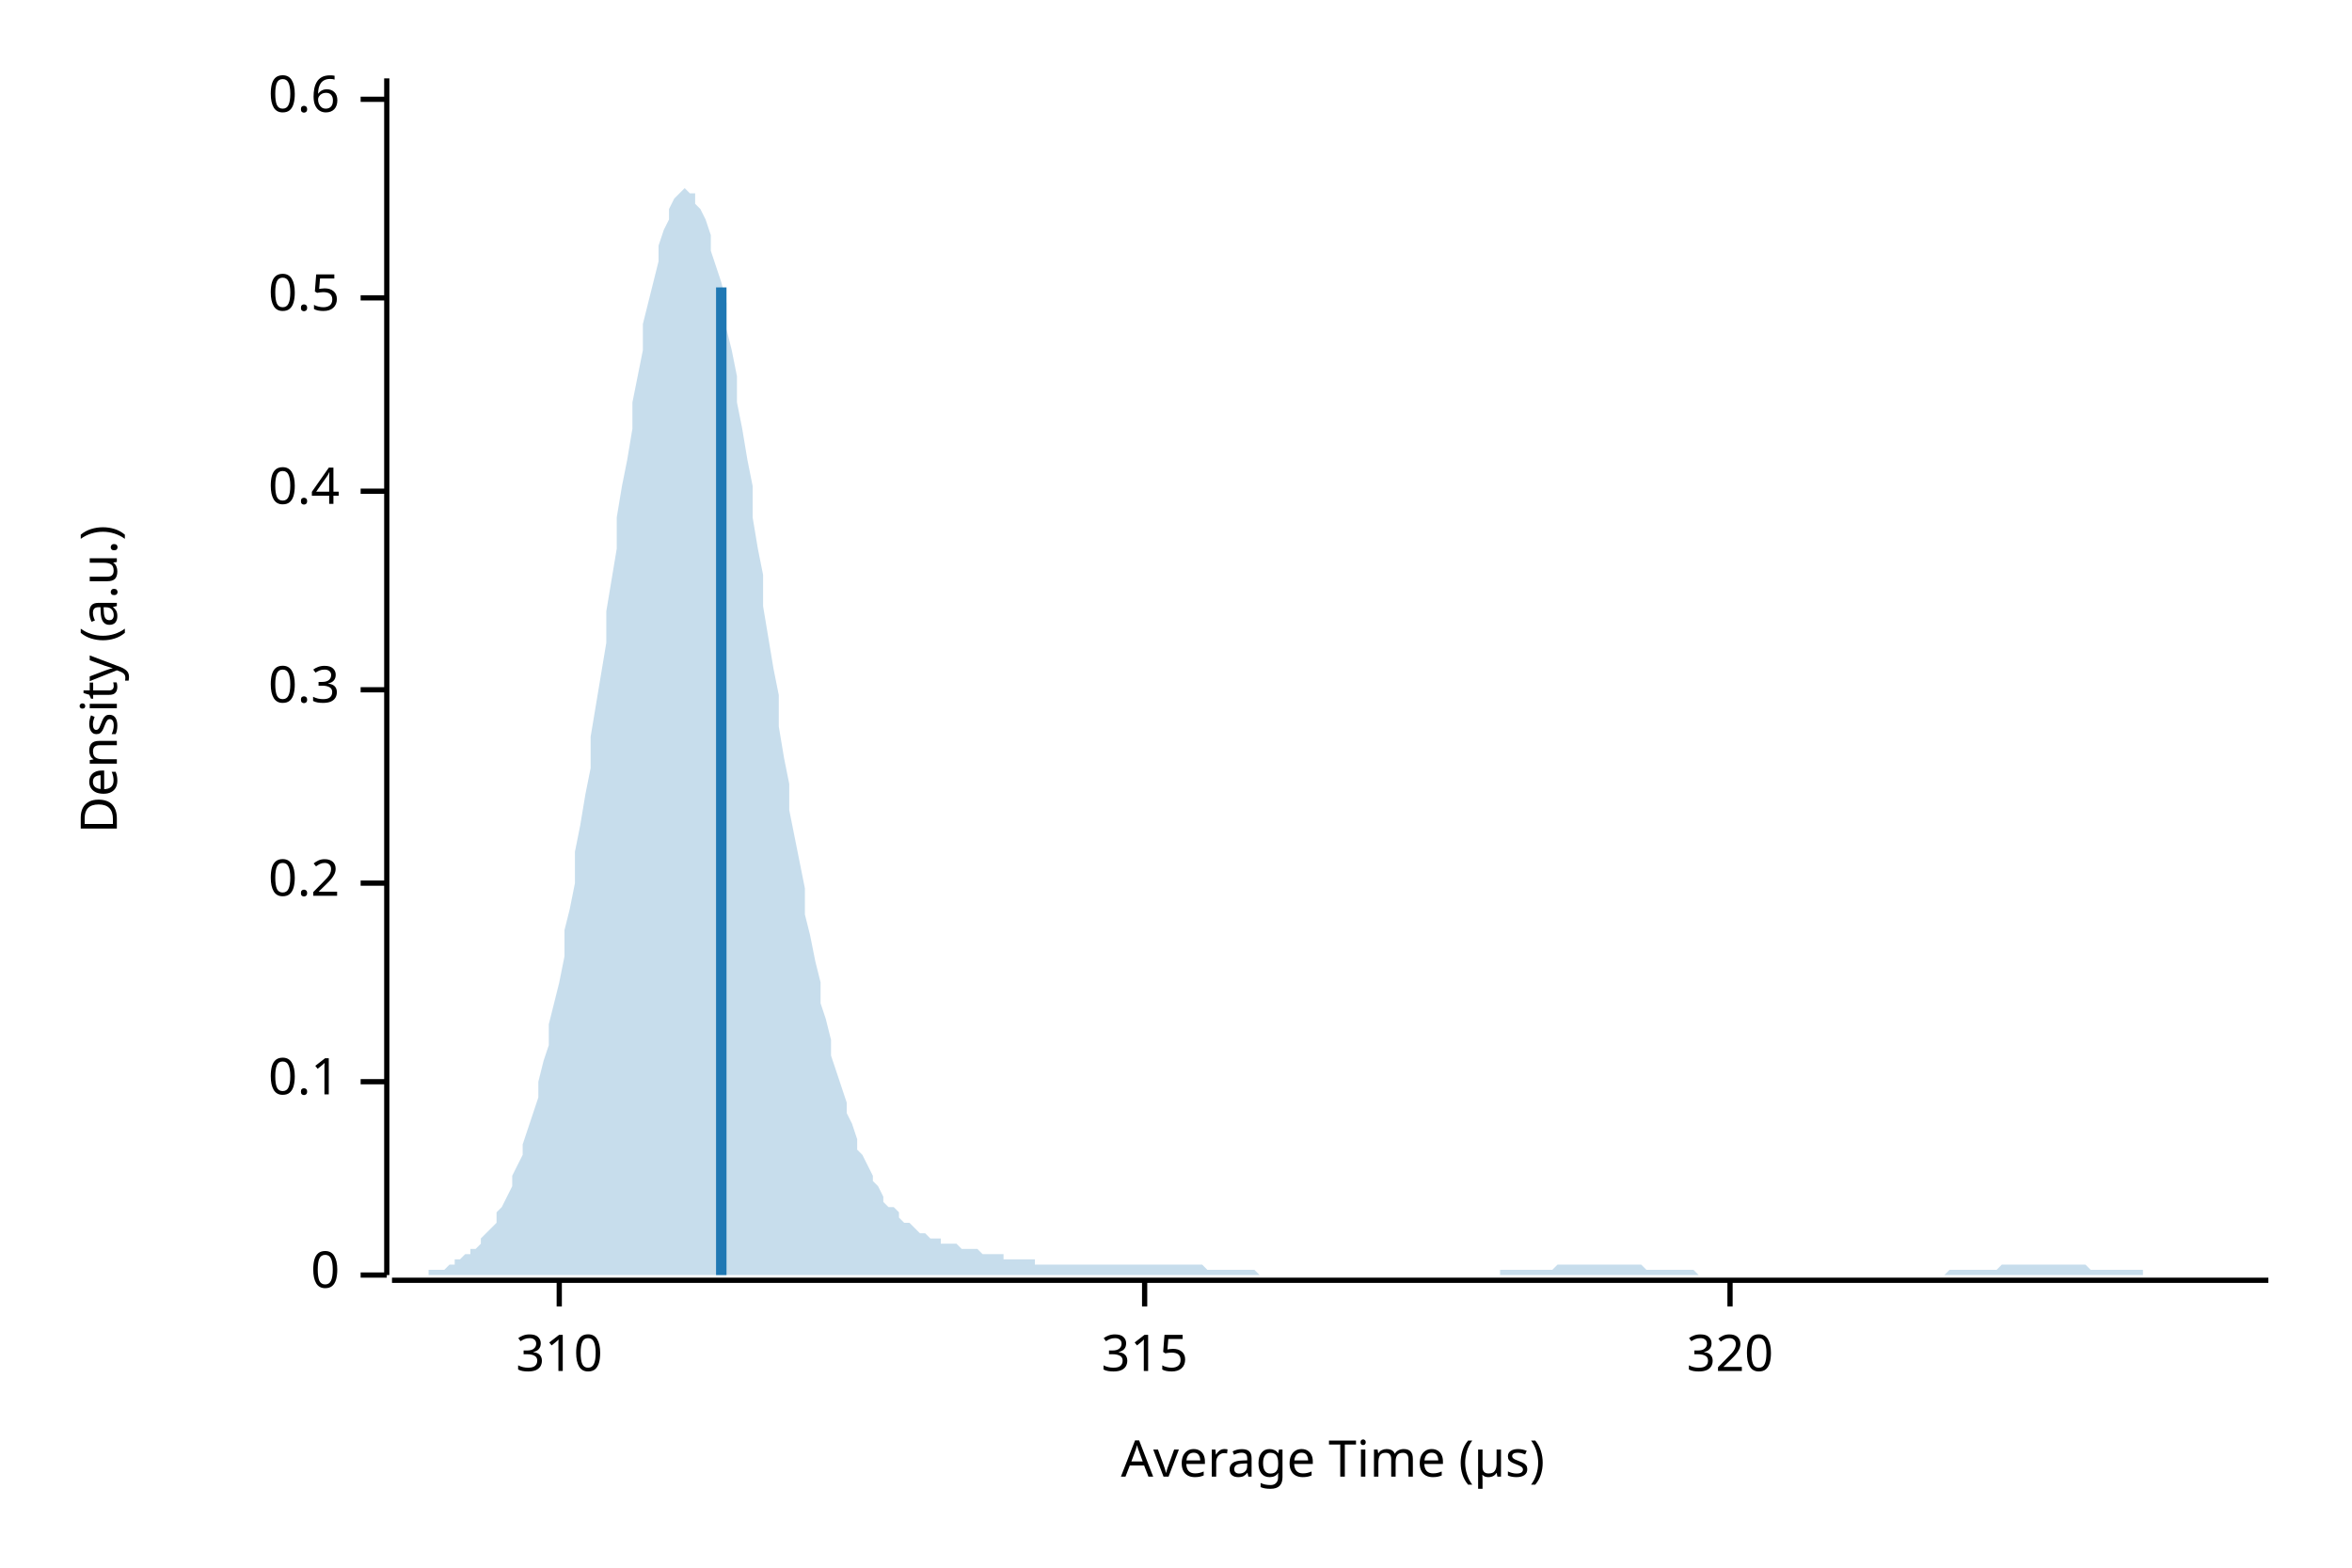
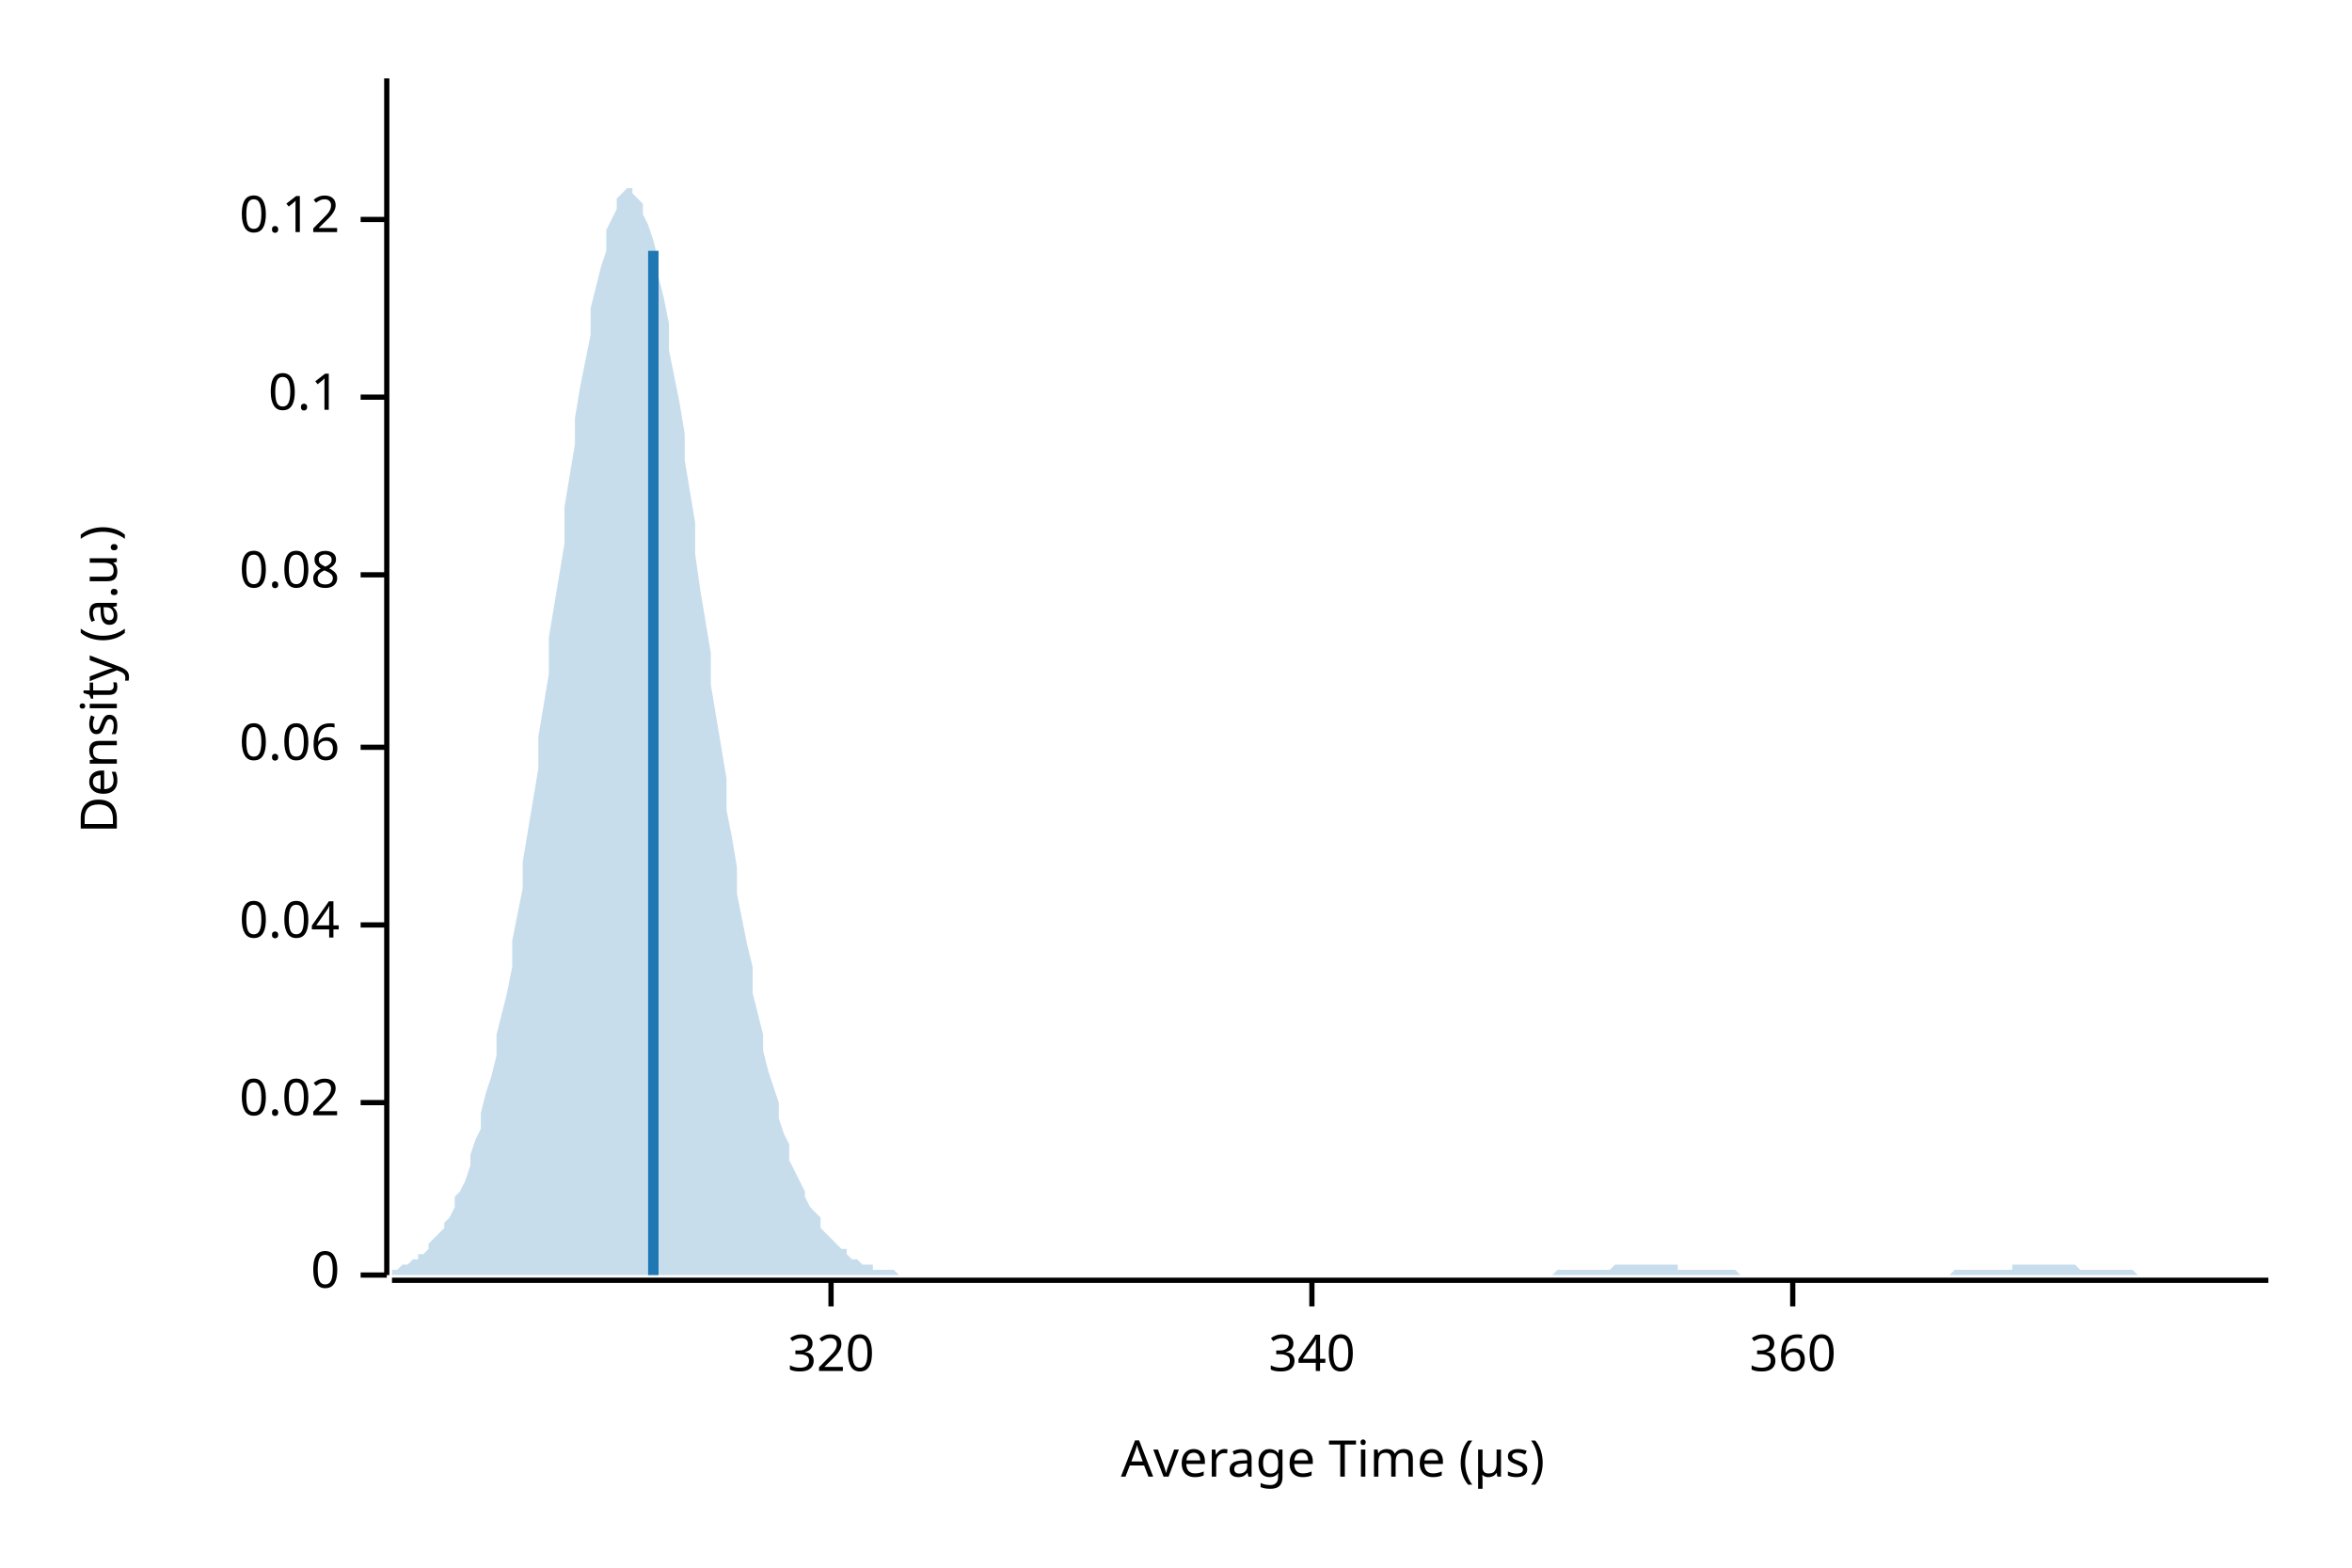
<svg xmlns="http://www.w3.org/2000/svg" width="450" height="300" viewBox="0 0 450 300">
  <text x="15" y="130" dy="0.76em" text-anchor="middle" font-family="sans-serif" font-size="9.677" opacity="1" fill="#000000" transform="rotate(270, 15, 130)">
Density (a.u.)
</text>
  <text x="255" y="285" dy="-0.5ex" text-anchor="middle" font-family="sans-serif" font-size="9.677" opacity="1" fill="#000000">
Average Time (µs)
</text>
  <polyline fill="none" opacity="1" stroke="#000000" stroke-width="1" points="74,15 74,244 " />
  <text x="65" y="244" dy="0.5ex" text-anchor="end" font-family="sans-serif" font-size="9.677" opacity="1" fill="#000000">
0
</text>
  <polyline fill="none" opacity="1" stroke="#000000" stroke-width="1" points="69,244 74,244 " />
-   <text x="65" y="207" dy="0.5ex" text-anchor="end" font-family="sans-serif" font-size="9.677" opacity="1" fill="#000000">
+   <text x="65" y="211" dy="0.5ex" text-anchor="end" font-family="sans-serif" font-size="9.677" opacity="1" fill="#000000">
+ 0.02
+ </text>
+   <polyline fill="none" opacity="1" stroke="#000000" stroke-width="1" points="69,211 74,211 " />
+   <text x="65" y="177" dy="0.5ex" text-anchor="end" font-family="sans-serif" font-size="9.677" opacity="1" fill="#000000">
+ 0.04
+ </text>
+   <polyline fill="none" opacity="1" stroke="#000000" stroke-width="1" points="69,177 74,177 " />
+   <text x="65" y="143" dy="0.5ex" text-anchor="end" font-family="sans-serif" font-size="9.677" opacity="1" fill="#000000">
+ 0.06
+ </text>
+   <polyline fill="none" opacity="1" stroke="#000000" stroke-width="1" points="69,143 74,143 " />
+   <text x="65" y="110" dy="0.5ex" text-anchor="end" font-family="sans-serif" font-size="9.677" opacity="1" fill="#000000">
+ 0.08
+ </text>
+   <polyline fill="none" opacity="1" stroke="#000000" stroke-width="1" points="69,110 74,110 " />
+   <text x="65" y="76" dy="0.5ex" text-anchor="end" font-family="sans-serif" font-size="9.677" opacity="1" fill="#000000">
0.1
</text>
-   <polyline fill="none" opacity="1" stroke="#000000" stroke-width="1" points="69,207 74,207 " />
-   <text x="65" y="169" dy="0.5ex" text-anchor="end" font-family="sans-serif" font-size="9.677" opacity="1" fill="#000000">
- 0.2
+   <polyline fill="none" opacity="1" stroke="#000000" stroke-width="1" points="69,76 74,76 " />
+   <text x="65" y="42" dy="0.5ex" text-anchor="end" font-family="sans-serif" font-size="9.677" opacity="1" fill="#000000">
+ 0.12
</text>
-   <polyline fill="none" opacity="1" stroke="#000000" stroke-width="1" points="69,169 74,169 " />
-   <text x="65" y="132" dy="0.5ex" text-anchor="end" font-family="sans-serif" font-size="9.677" opacity="1" fill="#000000">
- 0.3
- </text>
-   <polyline fill="none" opacity="1" stroke="#000000" stroke-width="1" points="69,132 74,132 " />
-   <text x="65" y="94" dy="0.5ex" text-anchor="end" font-family="sans-serif" font-size="9.677" opacity="1" fill="#000000">
- 0.4
- </text>
-   <polyline fill="none" opacity="1" stroke="#000000" stroke-width="1" points="69,94 74,94 " />
-   <text x="65" y="57" dy="0.5ex" text-anchor="end" font-family="sans-serif" font-size="9.677" opacity="1" fill="#000000">
- 0.5
- </text>
-   <polyline fill="none" opacity="1" stroke="#000000" stroke-width="1" points="69,57 74,57 " />
-   <text x="65" y="19" dy="0.5ex" text-anchor="end" font-family="sans-serif" font-size="9.677" opacity="1" fill="#000000">
- 0.6
- </text>
-   <polyline fill="none" opacity="1" stroke="#000000" stroke-width="1" points="69,19 74,19 " />
+   <polyline fill="none" opacity="1" stroke="#000000" stroke-width="1" points="69,42 74,42 " />
  <polyline fill="none" opacity="1" stroke="#000000" stroke-width="1" points="75,245 434,245 " />
-   <text x="107" y="255" dy="0.76em" text-anchor="middle" font-family="sans-serif" font-size="9.677" opacity="1" fill="#000000">
- 310
- </text>
-   <polyline fill="none" opacity="1" stroke="#000000" stroke-width="1" points="107,245 107,250 " />
-   <text x="219" y="255" dy="0.76em" text-anchor="middle" font-family="sans-serif" font-size="9.677" opacity="1" fill="#000000">
- 315
- </text>
-   <polyline fill="none" opacity="1" stroke="#000000" stroke-width="1" points="219,245 219,250 " />
-   <text x="331" y="255" dy="0.76em" text-anchor="middle" font-family="sans-serif" font-size="9.677" opacity="1" fill="#000000">
+   <text x="159" y="255" dy="0.76em" text-anchor="middle" font-family="sans-serif" font-size="9.677" opacity="1" fill="#000000">
320
</text>
-   <polyline fill="none" opacity="1" stroke="#000000" stroke-width="1" points="331,245 331,250 " />
-   <polygon opacity="0.25" fill="#1F78B4" points="75,244 75,244 76,244 77,244 77,244 78,244 79,244 80,244 80,244 81,244 82,244 82,243 83,243 84,243 85,243 85,243 86,242 87,242 87,241 88,241 89,240 90,240 90,239 91,239 92,238 92,237 93,236 94,235 95,234 95,232 96,231 97,229 98,227 98,225 99,223 100,221 100,219 101,216 102,213 103,210 103,207 104,203 105,200 105,196 106,192 107,188 108,183 108,178 109,174 110,169 110,163 111,158 112,152 113,147 113,141 114,135 115,129 116,123 116,117 117,111 118,105 118,99 119,93 120,88 121,82 121,77 122,72 123,67 123,62 124,58 125,54 126,50 126,47 127,44 128,42 128,40 129,38 130,37 131,36 131,36 132,37 133,37 133,39 134,40 135,42 136,45 136,48 137,51 138,54 139,58 139,63 140,67 141,72 141,77 142,82 143,88 144,93 144,99 145,105 146,110 146,116 147,122 148,128 149,133 149,139 150,145 151,150 151,155 152,160 153,165 154,170 154,175 155,179 156,184 157,188 157,192 158,195 159,199 159,202 160,205 161,208 162,211 162,213 163,215 164,218 164,220 165,221 166,223 167,225 167,226 168,227 169,229 169,230 170,231 171,231 172,232 172,233 173,234 174,234 175,235 175,235 176,236 177,236 177,236 178,237 179,237 180,237 180,238 181,238 182,238 182,238 183,238 184,239 185,239 185,239 186,239 187,239 187,239 188,240 189,240 190,240 190,240 191,240 192,240 192,241 193,241 194,241 195,241 195,241 196,241 197,241 198,241 198,242 199,242 200,242 200,242 201,242 202,242 203,242 203,242 204,242 205,242 205,242 206,242 207,242 208,242 208,242 209,242 210,242 210,242 211,242 212,242 213,242 213,242 214,242 215,242 216,242 216,242 217,242 218,242 218,242 219,242 220,242 221,242 221,242 222,242 223,242 223,242 224,242 225,242 226,242 226,242 227,242 228,242 228,242 229,242 230,242 231,243 231,243 232,243 233,243 233,243 234,243 235,243 236,243 236,243 237,243 238,243 239,243 239,243 240,243 241,244 241,244 242,244 243,244 244,244 244,244 245,244 246,244 246,244 247,244 248,244 249,244 249,244 250,244 251,244 251,244 252,244 253,244 254,244 254,244 255,244 256,244 257,244 257,244 258,244 259,244 259,244 260,244 261,244 262,244 262,244 263,244 264,244 264,244 265,244 266,244 267,244 267,244 268,244 269,244 269,244 270,244 271,244 272,244 272,244 273,244 274,244 275,244 275,244 276,244 277,244 277,244 278,244 279,244 280,244 280,244 281,244 282,244 282,244 283,244 284,244 285,244 285,244 286,244 287,244 287,243 288,243 289,243 290,243 290,243 291,243 292,243 292,243 293,243 294,243 295,243 295,243 296,243 297,243 298,242 298,242 299,242 300,242 300,242 301,242 302,242 303,242 303,242 304,242 305,242 305,242 306,242 307,242 308,242 308,242 309,242 310,242 310,242 311,242 312,242 313,242 313,242 314,242 315,243 316,243 316,243 317,243 318,243 318,243 319,243 320,243 321,243 321,243 322,243 323,243 323,243 324,243 325,244 326,244 326,244 327,244 328,244 328,244 329,244 330,244 331,244 331,244 332,244 333,244 333,244 334,244 335,244 336,244 336,244 337,244 338,244 339,244 339,244 340,244 341,244 341,244 342,244 343,244 344,244 344,244 345,244 346,244 346,244 347,244 348,244 349,244 349,244 350,244 351,244 351,244 352,244 353,244 354,244 354,244 355,244 356,244 357,244 357,244 358,244 359,244 359,244 360,244 361,244 362,244 362,244 363,244 364,244 364,244 365,244 366,244 367,244 367,244 368,244 369,244 369,244 370,244 371,244 372,244 372,244 373,243 374,243 375,243 375,243 376,243 377,243 377,243 378,243 379,243 380,243 380,243 381,243 382,243 382,243 383,242 384,242 385,242 385,242 386,242 387,242 387,242 388,242 389,242 390,242 390,242 391,242 392,242 392,242 393,242 394,242 395,242 395,242 396,242 397,242 398,242 398,242 399,242 400,243 400,243 401,243 402,243 403,243 403,243 404,243 405,243 405,243 406,243 407,243 408,243 408,243 409,243 410,243 410,244 411,244 412,244 413,244 413,244 414,244 415,244 416,244 416,244 417,244 418,244 418,244 419,244 420,244 421,244 421,244 422,244 423,244 423,244 424,244 425,244 426,244 426,244 427,244 428,244 428,244 429,244 430,244 431,244 431,244 432,244 433,244 434,244 434,244 75,244 " />
-   <polyline fill="none" opacity="1" stroke="#1F78B4" stroke-width="2" points="138,244 138,55 " />
+   <polyline fill="none" opacity="1" stroke="#000000" stroke-width="1" points="159,245 159,250 " />
+   <text x="251" y="255" dy="0.76em" text-anchor="middle" font-family="sans-serif" font-size="9.677" opacity="1" fill="#000000">
+ 340
+ </text>
+   <polyline fill="none" opacity="1" stroke="#000000" stroke-width="1" points="251,245 251,250 " />
+   <text x="343" y="255" dy="0.76em" text-anchor="middle" font-family="sans-serif" font-size="9.677" opacity="1" fill="#000000">
+ 360
+ </text>
+   <polyline fill="none" opacity="1" stroke="#000000" stroke-width="1" points="343,245 343,250 " />
+   <polygon opacity="0.25" fill="#1F78B4" points="75,243 75,243 76,243 77,242 77,242 78,242 79,241 80,241 80,240 81,240 82,239 82,238 83,237 84,236 85,235 85,234 86,233 87,231 87,229 88,228 89,226 90,223 90,221 91,218 92,216 92,213 93,209 94,206 95,202 95,198 96,194 97,190 98,185 98,180 99,175 100,170 100,165 101,159 102,153 103,147 103,141 104,135 105,129 105,122 106,116 107,110 108,104 108,97 109,91 110,85 110,80 111,74 112,69 113,64 113,59 114,55 115,51 116,48 116,44 117,42 118,40 118,38 119,37 120,36 121,36 121,37 122,38 123,39 123,41 124,43 125,46 126,50 126,53 127,57 128,62 128,67 129,72 130,77 131,83 131,88 132,94 133,100 133,106 134,113 135,119 136,125 136,131 137,137 138,143 139,149 139,155 140,160 141,166 141,171 142,176 143,181 144,185 144,190 145,194 146,198 146,201 147,205 148,208 149,211 149,214 150,217 151,219 151,222 152,224 153,226 154,228 154,229 155,231 156,232 157,233 157,235 158,236 159,237 159,237 160,238 161,239 162,239 162,240 163,241 164,241 164,241 165,242 166,242 167,242 167,243 168,243 169,243 169,243 170,243 171,243 172,244 172,244 173,244 174,244 175,244 175,244 176,244 177,244 177,244 178,244 179,244 180,244 180,244 181,244 182,244 182,244 183,244 184,244 185,244 185,244 186,244 187,244 187,244 188,244 189,244 190,244 190,244 191,244 192,244 192,244 193,244 194,244 195,244 195,244 196,244 197,244 198,244 198,244 199,244 200,244 200,244 201,244 202,244 203,244 203,244 204,244 205,244 205,244 206,244 207,244 208,244 208,244 209,244 210,244 210,244 211,244 212,244 213,244 213,244 214,244 215,244 216,244 216,244 217,244 218,244 218,244 219,244 220,244 221,244 221,244 222,244 223,244 223,244 224,244 225,244 226,244 226,244 227,244 228,244 228,244 229,244 230,244 231,244 231,244 232,244 233,244 233,244 234,244 235,244 236,244 236,244 237,244 238,244 239,244 239,244 240,244 241,244 241,244 242,244 243,244 244,244 244,244 245,244 246,244 246,244 247,244 248,244 249,244 249,244 250,244 251,244 251,244 252,244 253,244 254,244 254,244 255,244 256,244 257,244 257,244 258,244 259,244 259,244 260,244 261,244 262,244 262,244 263,244 264,244 264,244 265,244 266,244 267,244 267,244 268,244 269,244 269,244 270,244 271,244 272,244 272,244 273,244 274,244 275,244 275,244 276,244 277,244 277,244 278,244 279,244 280,244 280,244 281,244 282,244 282,244 283,244 284,244 285,244 285,244 286,244 287,244 287,244 288,244 289,244 290,244 290,244 291,244 292,244 292,244 293,244 294,244 295,244 295,244 296,244 297,244 298,243 298,243 299,243 300,243 300,243 301,243 302,243 303,243 303,243 304,243 305,243 305,243 306,243 307,243 308,243 308,243 309,242 310,242 310,242 311,242 312,242 313,242 313,242 314,242 315,242 316,242 316,242 317,242 318,242 318,242 319,242 320,242 321,242 321,243 322,243 323,243 323,243 324,243 325,243 326,243 326,243 327,243 328,243 328,243 329,243 330,243 331,243 331,243 332,243 333,244 333,244 334,244 335,244 336,244 336,244 337,244 338,244 339,244 339,244 340,244 341,244 341,244 342,244 343,244 344,244 344,244 345,244 346,244 346,244 347,244 348,244 349,244 349,244 350,244 351,244 351,244 352,244 353,244 354,244 354,244 355,244 356,244 357,244 357,244 358,244 359,244 359,244 360,244 361,244 362,244 362,244 363,244 364,244 364,244 365,244 366,244 367,244 367,244 368,244 369,244 369,244 370,244 371,244 372,244 372,244 373,244 374,243 375,243 375,243 376,243 377,243 377,243 378,243 379,243 380,243 380,243 381,243 382,243 382,243 383,243 384,243 385,243 385,242 386,242 387,242 387,242 388,242 389,242 390,242 390,242 391,242 392,242 392,242 393,242 394,242 395,242 395,242 396,242 397,242 398,243 398,243 399,243 400,243 400,243 401,243 402,243 403,243 403,243 404,243 405,243 405,243 406,243 407,243 408,243 408,243 409,244 410,244 410,244 411,244 412,244 413,244 413,244 414,244 415,244 416,244 416,244 417,244 418,244 418,244 419,244 420,244 421,244 421,244 422,244 423,244 423,244 424,244 425,244 426,244 426,244 427,244 428,244 428,244 429,244 430,244 431,244 431,244 432,244 433,244 434,244 434,244 75,244 " />
+   <polyline fill="none" opacity="1" stroke="#1F78B4" stroke-width="2" points="125,244 125,48 " />
</svg>
